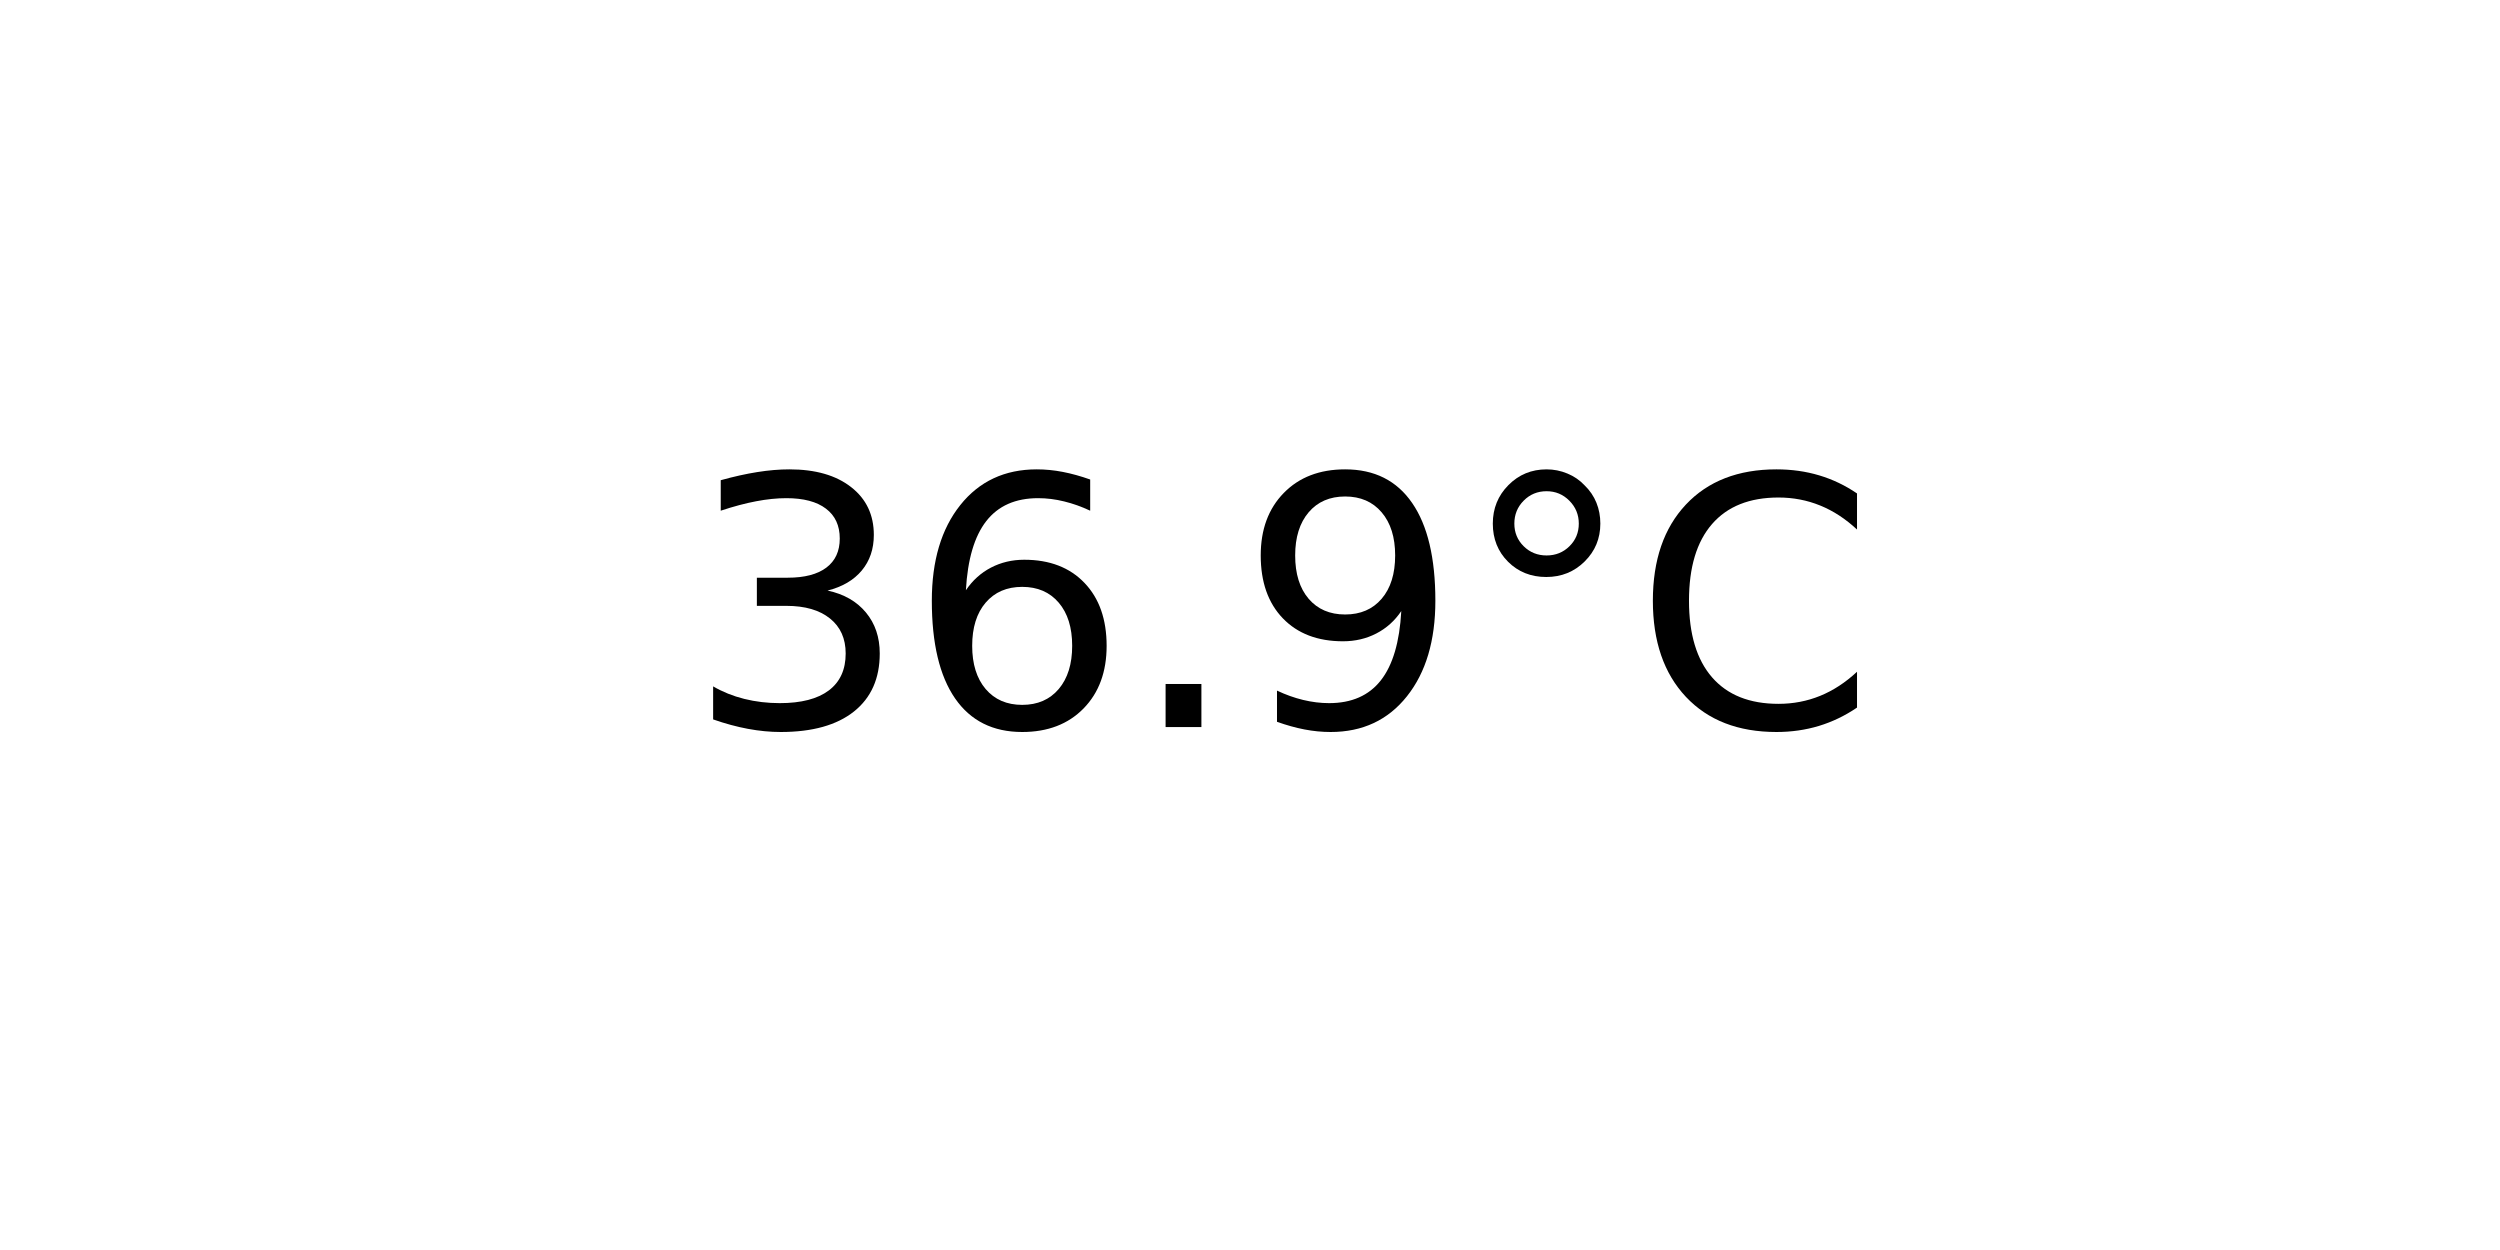
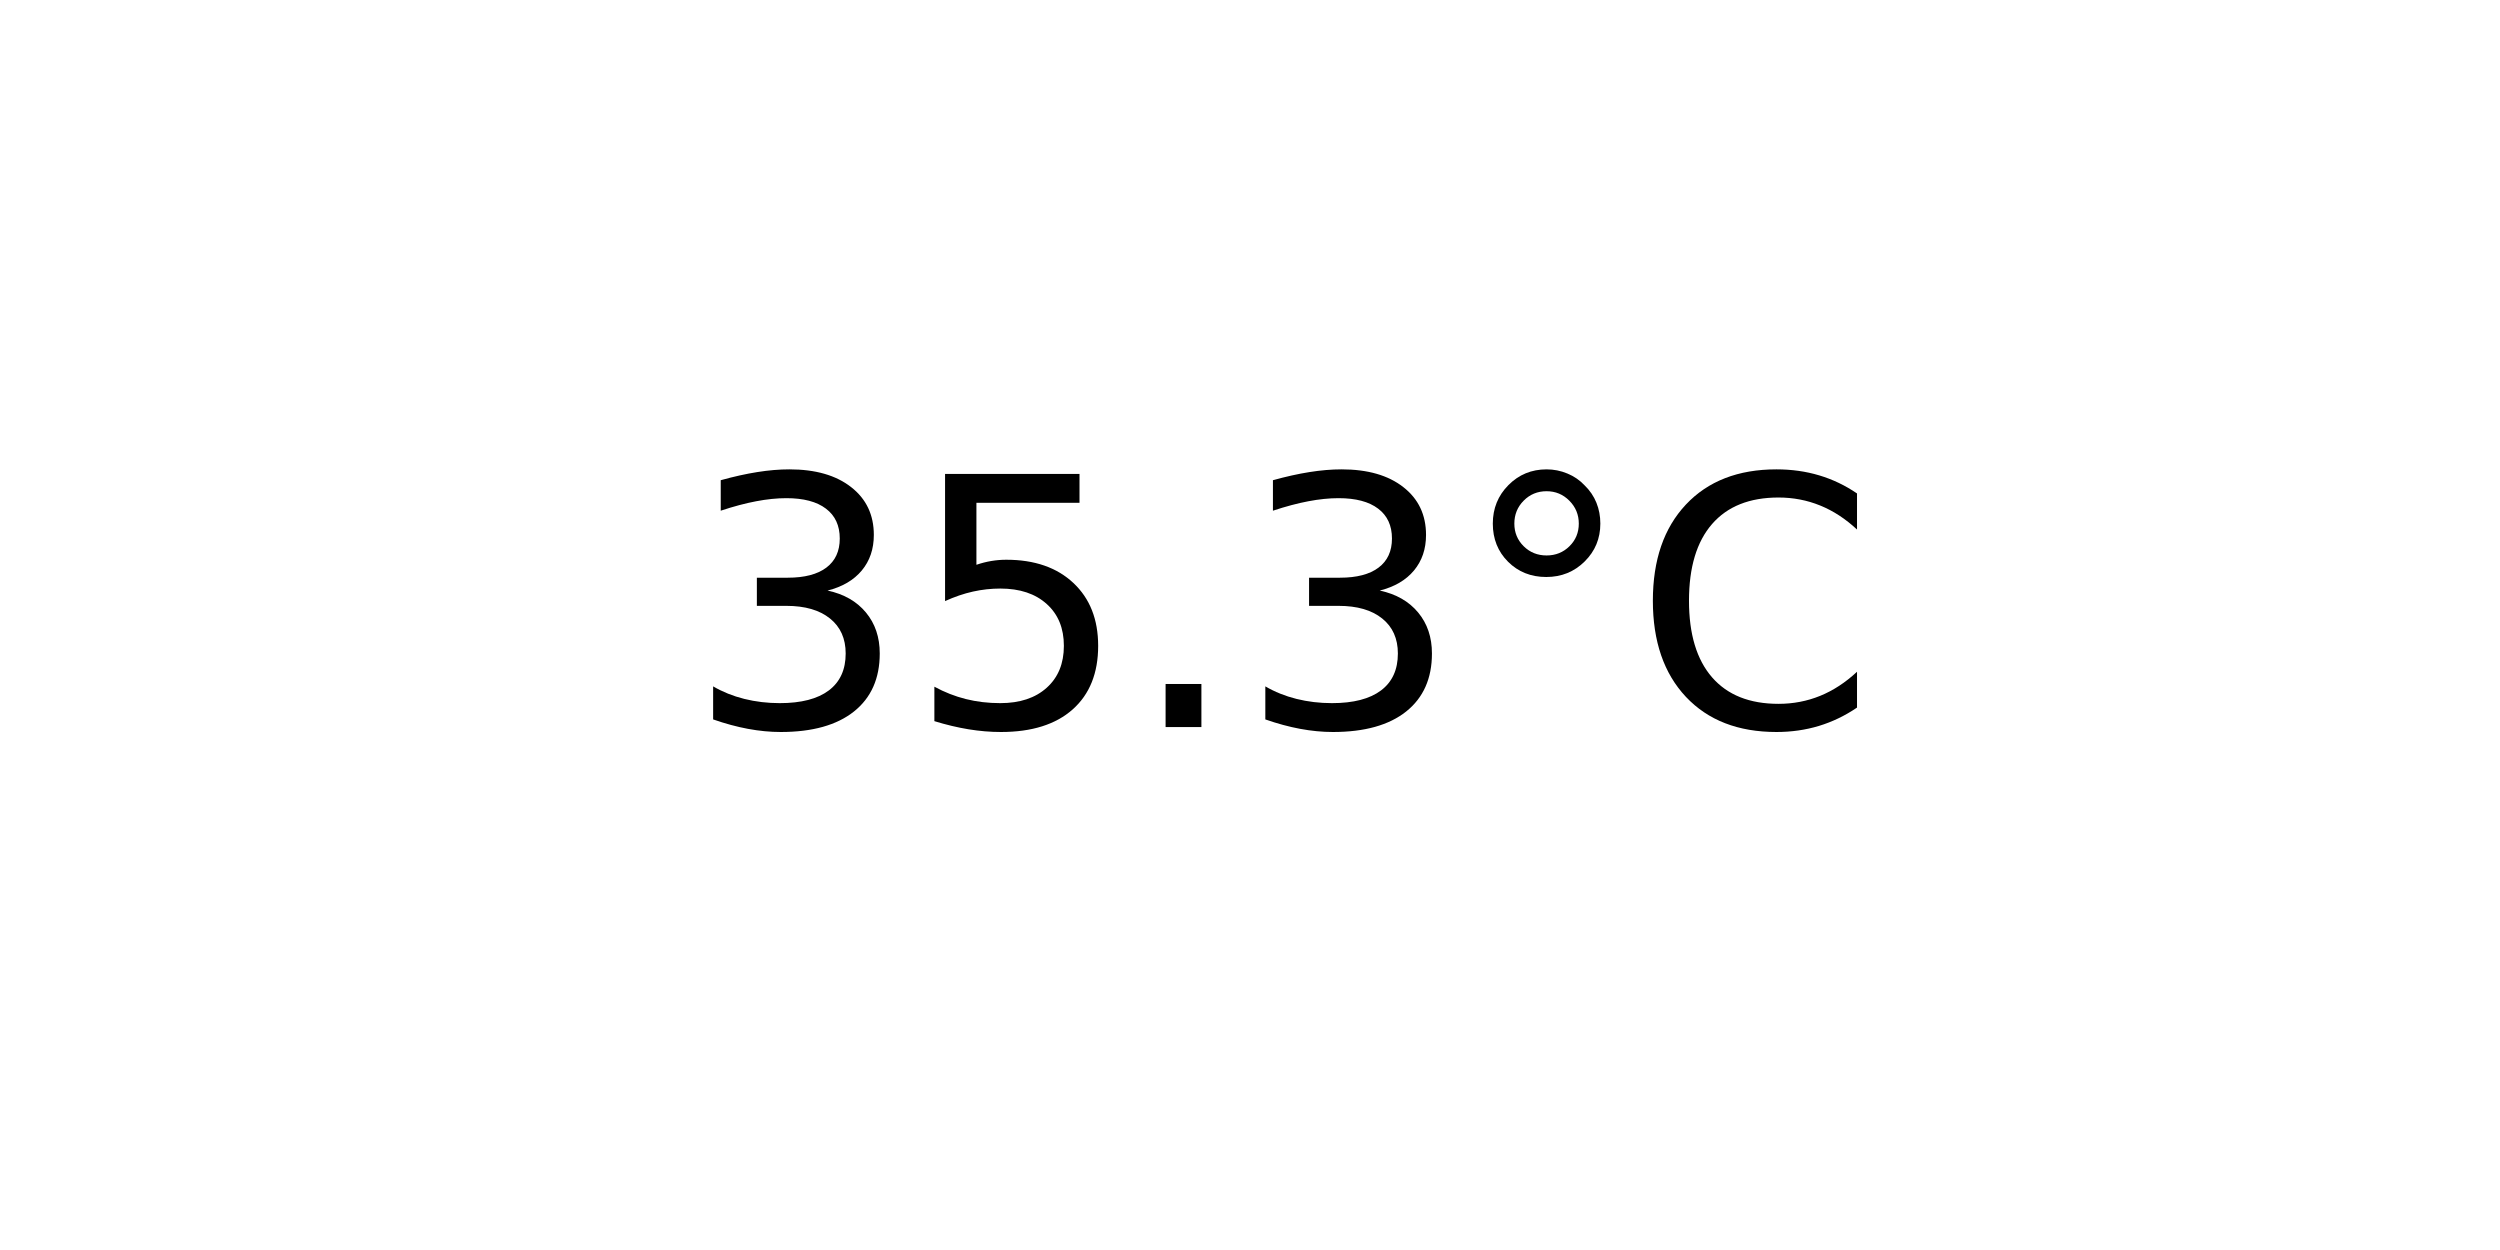
<svg xmlns="http://www.w3.org/2000/svg" xmlns:xlink="http://www.w3.org/1999/xlink" width="72pt" height="36pt" viewBox="0 0 72 36" version="1.1">
  <defs>
    <style type="text/css">*{stroke-linejoin: round; stroke-linecap: butt}</style>
  </defs>
  <g id="figure_1">
    <g id="axes_1">
      <g id="text_1">
        <g transform="translate(19.77578 20.93937) scale(0.1 -0.1)">
          <defs>
            <path id="DejaVuSans-33" d="M 2597 2516  Q 3050 2419 3304 2112  Q 3559 1806 3559 1356  Q 3559 666 3084 287  Q 2609 -91 1734 -91  Q 1441 -91 1130 -33  Q 819 25 488 141  L 488 750  Q 750 597 1062 519  Q 1375 441 1716 441  Q 2309 441 2620 675  Q 2931 909 2931 1356  Q 2931 1769 2642 2001  Q 2353 2234 1838 2234  L 1294 2234  L 1294 2753  L 1863 2753  Q 2328 2753 2575 2939  Q 2822 3125 2822 3475  Q 2822 3834 2567 4026  Q 2313 4219 1838 4219  Q 1578 4219 1281 4162  Q 984 4106 628 3988  L 628 4550  Q 988 4650 1302 4700  Q 1616 4750 1894 4750  Q 2613 4750 3031 4423  Q 3450 4097 3450 3541  Q 3450 3153 3228 2886  Q 3006 2619 2597 2516  z " transform="scale(0.015625)" />
-             <path id="DejaVuSans-36" d="M 2113 2584  Q 1688 2584 1439 2293  Q 1191 2003 1191 1497  Q 1191 994 1439 701  Q 1688 409 2113 409  Q 2538 409 2786 701  Q 3034 994 3034 1497  Q 3034 2003 2786 2293  Q 2538 2584 2113 2584  z M 3366 4563  L 3366 3988  Q 3128 4100 2886 4159  Q 2644 4219 2406 4219  Q 1781 4219 1451 3797  Q 1122 3375 1075 2522  Q 1259 2794 1537 2939  Q 1816 3084 2150 3084  Q 2853 3084 3261 2657  Q 3669 2231 3669 1497  Q 3669 778 3244 343  Q 2819 -91 2113 -91  Q 1303 -91 875 529  Q 447 1150 447 2328  Q 447 3434 972 4092  Q 1497 4750 2381 4750  Q 2619 4750 2861 4703  Q 3103 4656 3366 4563  z " transform="scale(0.015625)" />
+             <path id="DejaVuSans-35" d="M 691 4666  L 3169 4666  L 3169 4134  L 1269 4134  L 1269 2991  Q 1406 3038 1543 3061  Q 1681 3084 1819 3084  Q 2600 3084 3056 2656  Q 3513 2228 3513 1497  Q 3513 744 3044 326  Q 2575 -91 1722 -91  Q 1428 -91 1123 -41  Q 819 9 494 109  L 494 744  Q 775 591 1075 516  Q 1375 441 1709 441  Q 2250 441 2565 725  Q 2881 1009 2881 1497  Q 2881 1984 2565 2268  Q 2250 2553 1709 2553  Q 1456 2553 1204 2497  Q 953 2441 691 2322  L 691 4666  z " transform="scale(0.015625)" />
            <path id="DejaVuSans-2e" d="M 684 794  L 1344 794  L 1344 0  L 684 0  L 684 794  z " transform="scale(0.015625)" />
-             <path id="DejaVuSans-39" d="M 703 97  L 703 672  Q 941 559 1184 500  Q 1428 441 1663 441  Q 2288 441 2617 861  Q 2947 1281 2994 2138  Q 2813 1869 2534 1725  Q 2256 1581 1919 1581  Q 1219 1581 811 2004  Q 403 2428 403 3163  Q 403 3881 828 4315  Q 1253 4750 1959 4750  Q 2769 4750 3195 4129  Q 3622 3509 3622 2328  Q 3622 1225 3098 567  Q 2575 -91 1691 -91  Q 1453 -91 1209 -44  Q 966 3 703 97  z M 1959 2075  Q 2384 2075 2632 2365  Q 2881 2656 2881 3163  Q 2881 3666 2632 3958  Q 2384 4250 1959 4250  Q 1534 4250 1286 3958  Q 1038 3666 1038 3163  Q 1038 2656 1286 2365  Q 1534 2075 1959 2075  z " transform="scale(0.015625)" />
            <path id="DejaVuSans-b0" d="M 1600 4347  Q 1350 4347 1178 4173  Q 1006 4000 1006 3750  Q 1006 3503 1178 3333  Q 1350 3163 1600 3163  Q 1850 3163 2022 3333  Q 2194 3503 2194 3750  Q 2194 3997 2020 4172  Q 1847 4347 1600 4347  z M 1600 4750  Q 1800 4750 1984 4673  Q 2169 4597 2303 4453  Q 2447 4313 2519 4134  Q 2591 3956 2591 3750  Q 2591 3338 2302 3052  Q 2013 2766 1594 2766  Q 1172 2766 890 3047  Q 609 3328 609 3750  Q 609 4169 896 4459  Q 1184 4750 1600 4750  z " transform="scale(0.015625)" />
            <path id="DejaVuSans-43" d="M 4122 4306  L 4122 3641  Q 3803 3938 3442 4084  Q 3081 4231 2675 4231  Q 1875 4231 1450 3742  Q 1025 3253 1025 2328  Q 1025 1406 1450 917  Q 1875 428 2675 428  Q 3081 428 3442 575  Q 3803 722 4122 1019  L 4122 359  Q 3791 134 3420 21  Q 3050 -91 2638 -91  Q 1578 -91 968 557  Q 359 1206 359 2328  Q 359 3453 968 4101  Q 1578 4750 2638 4750  Q 3056 4750 3426 4639  Q 3797 4528 4122 4306  z " transform="scale(0.015625)" />
          </defs>
          <use xlink:href="#DejaVuSans-33" />
-           <use xlink:href="#DejaVuSans-36" x="63.623" />
+           <use xlink:href="#DejaVuSans-35" x="63.623" />
          <use xlink:href="#DejaVuSans-2e" x="127.246" />
-           <use xlink:href="#DejaVuSans-39" x="159.033" />
+           <use xlink:href="#DejaVuSans-33" x="159.033" />
          <use xlink:href="#DejaVuSans-b0" x="222.656" />
          <use xlink:href="#DejaVuSans-43" x="272.656" />
        </g>
      </g>
    </g>
  </g>
</svg>
